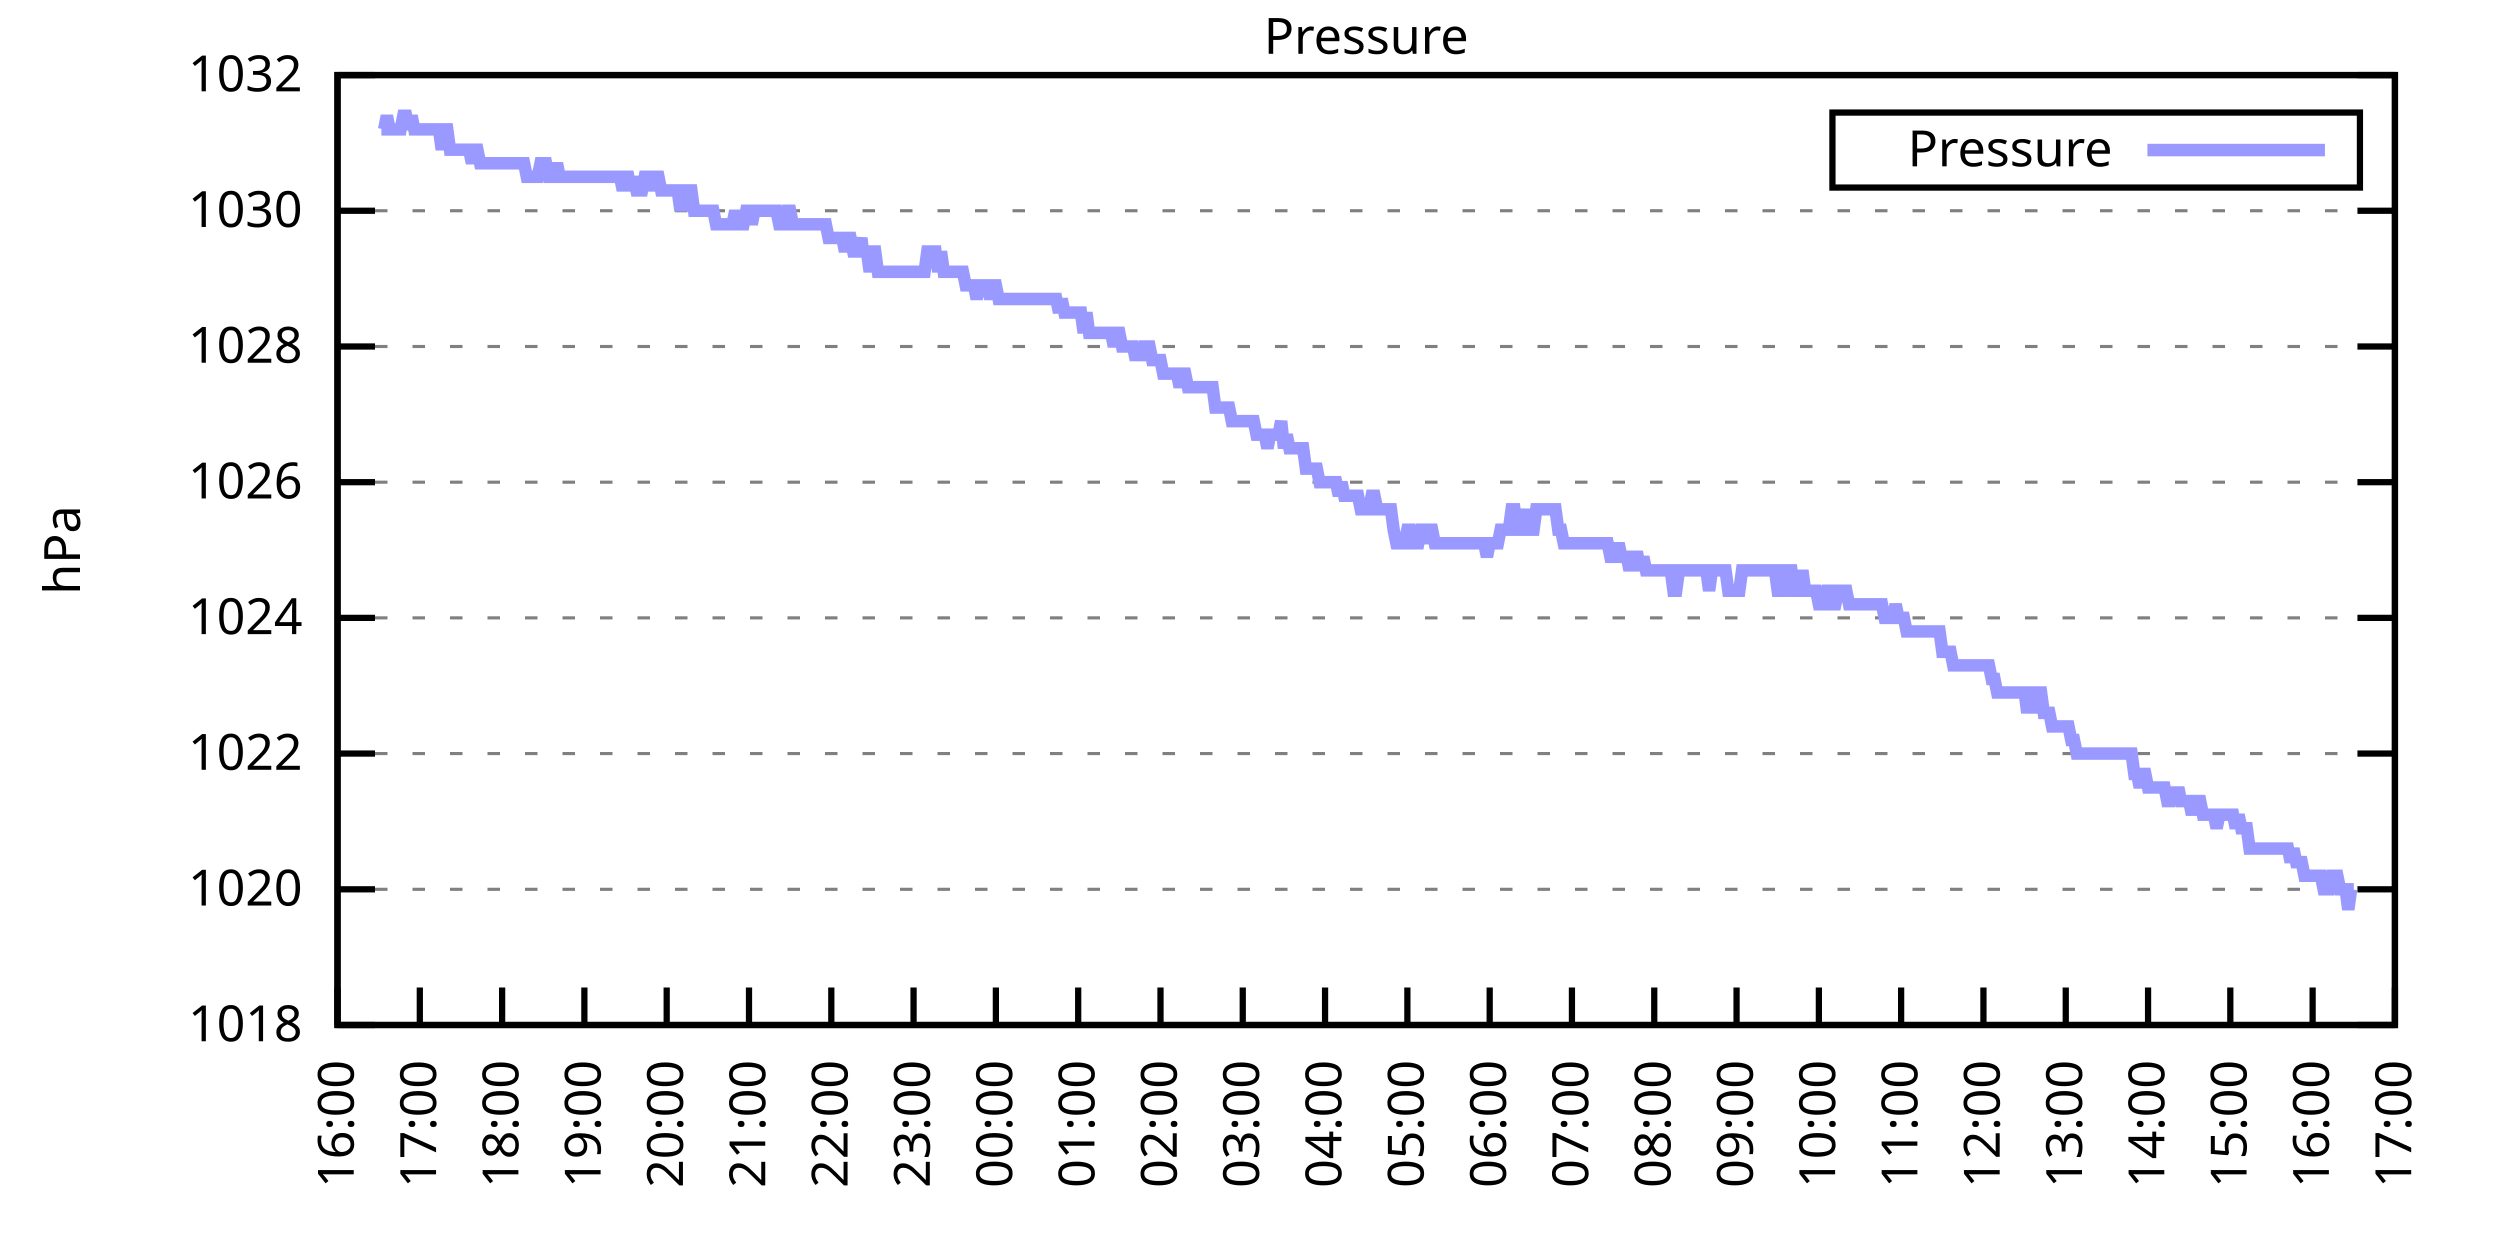
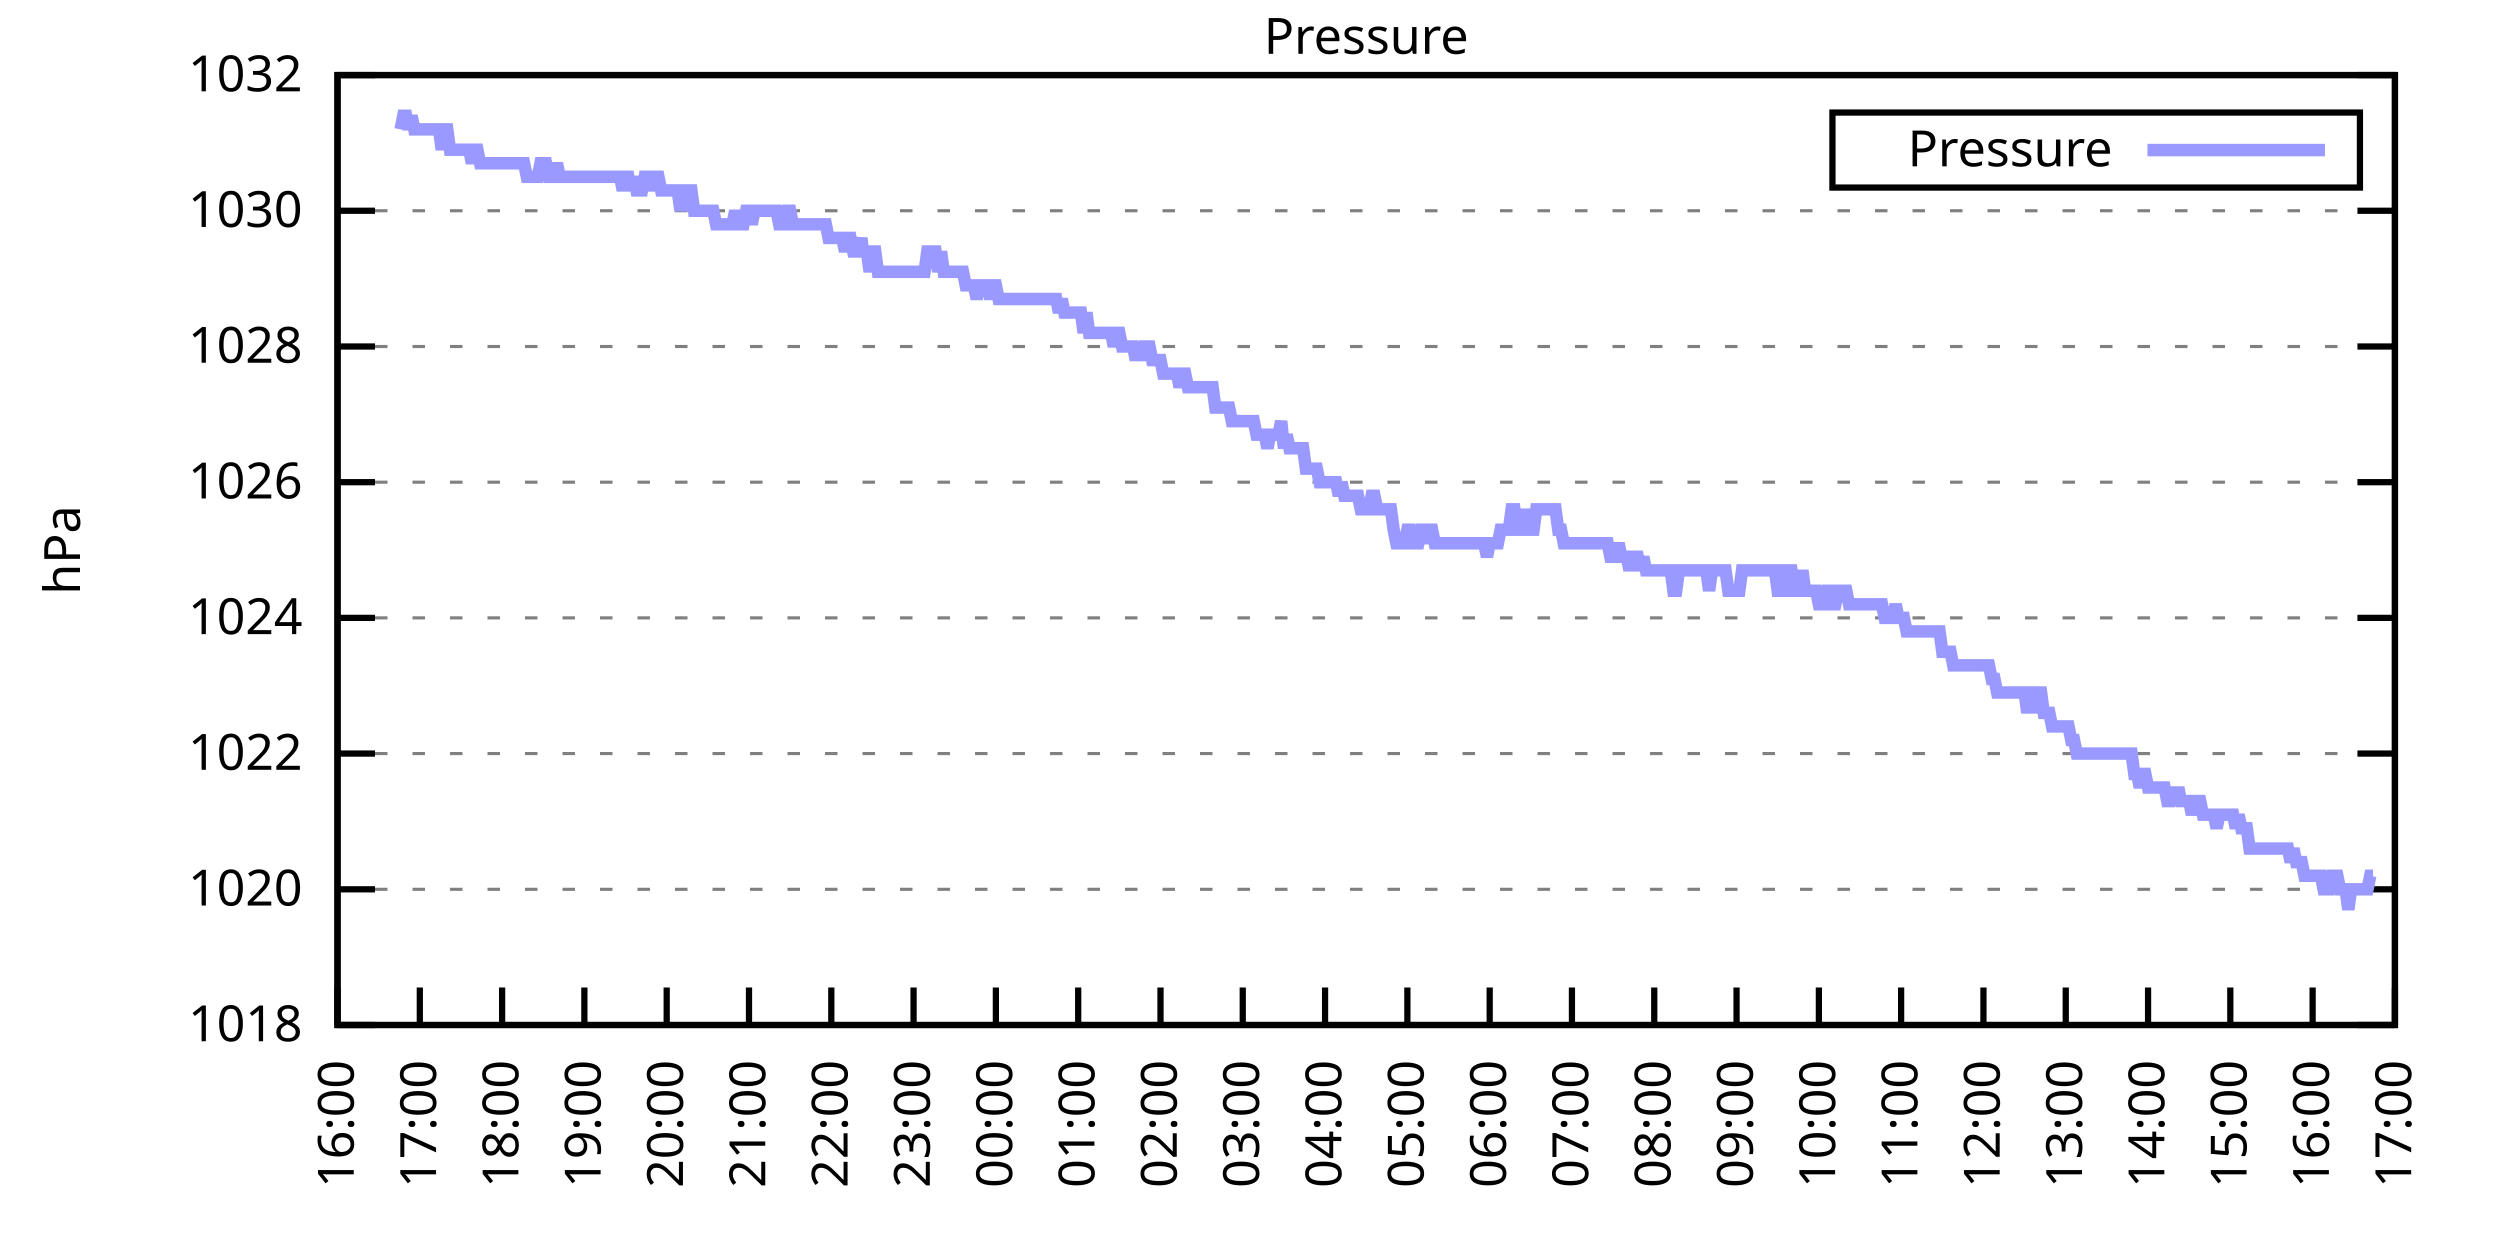
<svg xmlns="http://www.w3.org/2000/svg" xmlns:xlink="http://www.w3.org/1999/xlink" width="400" height="200" viewBox="0 0 400 200">
  <g id="gnuplot_canvas">
    <rect x="0" y="0" width="400" height="200" fill="none" />
    <defs>
      <circle id="gpDot" r="0.5" stroke-width="0.5" stroke="currentColor" />
      <path id="gpPt0" stroke-width="0.333" stroke="currentColor" d="M-1,0 h2 M0,-1 v2" />
      <path id="gpPt1" stroke-width="0.333" stroke="currentColor" d="M-1,-1 L1,1 M1,-1 L-1,1" />
      <path id="gpPt2" stroke-width="0.333" stroke="currentColor" d="M-1,0 L1,0 M0,-1 L0,1 M-1,-1 L1,1 M-1,1 L1,-1" />
      <rect id="gpPt3" stroke-width="0.333" stroke="currentColor" x="-1" y="-1" width="2" height="2" />
      <rect id="gpPt4" stroke-width="0.333" stroke="currentColor" fill="currentColor" x="-1" y="-1" width="2" height="2" />
      <circle id="gpPt5" stroke-width="0.333" stroke="currentColor" cx="0" cy="0" r="1" />
      <use xlink:href="#gpPt5" id="gpPt6" fill="currentColor" stroke="none" />
      <path id="gpPt7" stroke-width="0.333" stroke="currentColor" d="M0,-1.33 L-1.33,0.67 L1.33,0.67 z" />
      <use xlink:href="#gpPt7" id="gpPt8" fill="currentColor" stroke="none" />
      <use xlink:href="#gpPt7" id="gpPt9" stroke="currentColor" transform="rotate(180)" />
      <use xlink:href="#gpPt9" id="gpPt10" fill="currentColor" stroke="none" />
      <use xlink:href="#gpPt3" id="gpPt11" stroke="currentColor" transform="rotate(45)" />
      <use xlink:href="#gpPt11" id="gpPt12" fill="currentColor" stroke="none" />
      <path id="gpPt13" stroke-width="0.333" stroke="currentColor" d="M0,1.330 L1.265,0.411 L0.782,-1.067 L-0.782,-1.076 L-1.265,0.411 z" />
      <use xlink:href="#gpPt13" id="gpPt14" fill="currentColor" stroke="none" />
      <filter id="textbox" filterUnits="objectBoundingBox" x="0" y="0" height="1" width="1">
        <feFlood flood-color="white" flood-opacity="1" result="bgnd" />
        <feComposite in="SourceGraphic" in2="bgnd" operator="atop" />
      </filter>
      <filter id="greybox" filterUnits="objectBoundingBox" x="0" y="0" height="1" width="1">
        <feFlood flood-color="lightgrey" flood-opacity="1" result="grey" />
        <feComposite in="SourceGraphic" in2="grey" operator="atop" />
      </filter>
    </defs>
    <g fill="none" color="white" stroke="currentColor" stroke-width="1.00" stroke-linecap="butt" stroke-linejoin="miter">
</g>
    <g fill="none" color="black" stroke="currentColor" stroke-width="1.00" stroke-linecap="butt" stroke-linejoin="miter">
      <g stroke="none" shape-rendering="crispEdges">
        <polygon fill="rgb(255, 255, 255)" points="54.00,164.00 383.18,164.00 383.18,12.02 54.00,12.02 " />
      </g>
    </g>
    <g fill="none" color="black" stroke="currentColor" stroke-width="1.00" stroke-linecap="butt" stroke-linejoin="miter">
</g>
    <g fill="none" color="black" stroke="black" stroke-width="0.50" stroke-linecap="butt" stroke-linejoin="miter">
</g>
    <g fill="none" color="gray" stroke="currentColor" stroke-width="0.50" stroke-linecap="butt" stroke-linejoin="miter">
      <path stroke="gray" stroke-dasharray="2,4" class="gridline" d="M54.00,164.00 L383.19,164.00  " />
    </g>
    <g fill="none" color="gray" stroke="gray" stroke-width="1.00" stroke-linecap="butt" stroke-linejoin="miter">
</g>
    <g fill="none" color="black" stroke="currentColor" stroke-width="1.00" stroke-linecap="butt" stroke-linejoin="miter">
      <path stroke="black" d="M54.00,164.00 L60.00,164.00 M383.19,164.00 L377.19,164.00  " />
      <g transform="translate(48.40,166.60)" stroke="none" fill="black" font-family="Sans" font-size="8.00" text-anchor="end">
        <text>
          <tspan font-family="Sans"> 1018</tspan>
        </text>
      </g>
    </g>
    <g fill="none" color="black" stroke="currentColor" stroke-width="1.00" stroke-linecap="butt" stroke-linejoin="miter">
</g>
    <g fill="none" color="black" stroke="black" stroke-width="0.50" stroke-linecap="butt" stroke-linejoin="miter">
</g>
    <g fill="none" color="gray" stroke="currentColor" stroke-width="0.50" stroke-linecap="butt" stroke-linejoin="miter">
      <path stroke="gray" stroke-dasharray="2,4" class="gridline" d="M54.00,142.29 L383.19,142.29  " />
    </g>
    <g fill="none" color="gray" stroke="gray" stroke-width="1.00" stroke-linecap="butt" stroke-linejoin="miter">
</g>
    <g fill="none" color="black" stroke="currentColor" stroke-width="1.00" stroke-linecap="butt" stroke-linejoin="miter">
      <path stroke="black" d="M54.00,142.29 L60.00,142.29 M383.19,142.29 L377.19,142.29  " />
      <g transform="translate(48.40,144.89)" stroke="none" fill="black" font-family="Sans" font-size="8.00" text-anchor="end">
        <text>
          <tspan font-family="Sans"> 1020</tspan>
        </text>
      </g>
    </g>
    <g fill="none" color="black" stroke="currentColor" stroke-width="1.00" stroke-linecap="butt" stroke-linejoin="miter">
</g>
    <g fill="none" color="black" stroke="black" stroke-width="0.50" stroke-linecap="butt" stroke-linejoin="miter">
</g>
    <g fill="none" color="gray" stroke="currentColor" stroke-width="0.50" stroke-linecap="butt" stroke-linejoin="miter">
      <path stroke="gray" stroke-dasharray="2,4" class="gridline" d="M54.00,120.57 L383.19,120.57  " />
    </g>
    <g fill="none" color="gray" stroke="gray" stroke-width="1.00" stroke-linecap="butt" stroke-linejoin="miter">
</g>
    <g fill="none" color="black" stroke="currentColor" stroke-width="1.00" stroke-linecap="butt" stroke-linejoin="miter">
      <path stroke="black" d="M54.00,120.57 L60.00,120.57 M383.19,120.57 L377.19,120.57  " />
      <g transform="translate(48.40,123.17)" stroke="none" fill="black" font-family="Sans" font-size="8.00" text-anchor="end">
        <text>
          <tspan font-family="Sans"> 1022</tspan>
        </text>
      </g>
    </g>
    <g fill="none" color="black" stroke="currentColor" stroke-width="1.00" stroke-linecap="butt" stroke-linejoin="miter">
</g>
    <g fill="none" color="black" stroke="black" stroke-width="0.50" stroke-linecap="butt" stroke-linejoin="miter">
</g>
    <g fill="none" color="gray" stroke="currentColor" stroke-width="0.50" stroke-linecap="butt" stroke-linejoin="miter">
      <path stroke="gray" stroke-dasharray="2,4" class="gridline" d="M54.00,98.86 L383.19,98.86  " />
    </g>
    <g fill="none" color="gray" stroke="gray" stroke-width="1.00" stroke-linecap="butt" stroke-linejoin="miter">
</g>
    <g fill="none" color="black" stroke="currentColor" stroke-width="1.00" stroke-linecap="butt" stroke-linejoin="miter">
      <path stroke="black" d="M54.00,98.86 L60.00,98.86 M383.19,98.86 L377.19,98.86  " />
      <g transform="translate(48.40,101.46)" stroke="none" fill="black" font-family="Sans" font-size="8.00" text-anchor="end">
        <text>
          <tspan font-family="Sans"> 1024</tspan>
        </text>
      </g>
    </g>
    <g fill="none" color="black" stroke="currentColor" stroke-width="1.00" stroke-linecap="butt" stroke-linejoin="miter">
</g>
    <g fill="none" color="black" stroke="black" stroke-width="0.50" stroke-linecap="butt" stroke-linejoin="miter">
</g>
    <g fill="none" color="gray" stroke="currentColor" stroke-width="0.50" stroke-linecap="butt" stroke-linejoin="miter">
      <path stroke="gray" stroke-dasharray="2,4" class="gridline" d="M54.00,77.15 L383.19,77.15  " />
    </g>
    <g fill="none" color="gray" stroke="gray" stroke-width="1.00" stroke-linecap="butt" stroke-linejoin="miter">
</g>
    <g fill="none" color="black" stroke="currentColor" stroke-width="1.00" stroke-linecap="butt" stroke-linejoin="miter">
      <path stroke="black" d="M54.00,77.15 L60.00,77.15 M383.19,77.15 L377.19,77.15  " />
      <g transform="translate(48.40,79.75)" stroke="none" fill="black" font-family="Sans" font-size="8.00" text-anchor="end">
        <text>
          <tspan font-family="Sans"> 1026</tspan>
        </text>
      </g>
    </g>
    <g fill="none" color="black" stroke="currentColor" stroke-width="1.00" stroke-linecap="butt" stroke-linejoin="miter">
</g>
    <g fill="none" color="black" stroke="black" stroke-width="0.50" stroke-linecap="butt" stroke-linejoin="miter">
</g>
    <g fill="none" color="gray" stroke="currentColor" stroke-width="0.50" stroke-linecap="butt" stroke-linejoin="miter">
      <path stroke="gray" stroke-dasharray="2,4" class="gridline" d="M54.00,55.44 L383.19,55.44  " />
    </g>
    <g fill="none" color="gray" stroke="gray" stroke-width="1.00" stroke-linecap="butt" stroke-linejoin="miter">
</g>
    <g fill="none" color="black" stroke="currentColor" stroke-width="1.00" stroke-linecap="butt" stroke-linejoin="miter">
      <path stroke="black" d="M54.00,55.44 L60.00,55.44 M383.19,55.44 L377.19,55.44  " />
      <g transform="translate(48.40,58.04)" stroke="none" fill="black" font-family="Sans" font-size="8.00" text-anchor="end">
        <text>
          <tspan font-family="Sans"> 1028</tspan>
        </text>
      </g>
    </g>
    <g fill="none" color="black" stroke="currentColor" stroke-width="1.00" stroke-linecap="butt" stroke-linejoin="miter">
</g>
    <g fill="none" color="black" stroke="black" stroke-width="0.50" stroke-linecap="butt" stroke-linejoin="miter">
</g>
    <g fill="none" color="gray" stroke="currentColor" stroke-width="0.50" stroke-linecap="butt" stroke-linejoin="miter">
      <path stroke="gray" stroke-dasharray="2,4" class="gridline" d="M54.00,33.72 L383.19,33.72  " />
    </g>
    <g fill="none" color="gray" stroke="gray" stroke-width="1.00" stroke-linecap="butt" stroke-linejoin="miter">
</g>
    <g fill="none" color="black" stroke="currentColor" stroke-width="1.00" stroke-linecap="butt" stroke-linejoin="miter">
      <path stroke="black" d="M54.00,33.72 L60.00,33.72 M383.19,33.72 L377.19,33.72  " />
      <g transform="translate(48.40,36.32)" stroke="none" fill="black" font-family="Sans" font-size="8.00" text-anchor="end">
        <text>
          <tspan font-family="Sans"> 1030</tspan>
        </text>
      </g>
    </g>
    <g fill="none" color="black" stroke="currentColor" stroke-width="1.00" stroke-linecap="butt" stroke-linejoin="miter">
</g>
    <g fill="none" color="black" stroke="black" stroke-width="0.50" stroke-linecap="butt" stroke-linejoin="miter">
</g>
    <g fill="none" color="gray" stroke="currentColor" stroke-width="0.50" stroke-linecap="butt" stroke-linejoin="miter">
      <path stroke="gray" stroke-dasharray="2,4" class="gridline" d="M54.00,12.01 L383.19,12.01  " />
    </g>
    <g fill="none" color="gray" stroke="gray" stroke-width="1.00" stroke-linecap="butt" stroke-linejoin="miter">
</g>
    <g fill="none" color="black" stroke="currentColor" stroke-width="1.00" stroke-linecap="butt" stroke-linejoin="miter">
      <path stroke="black" d="M54.00,12.01 L60.00,12.01 M383.19,12.01 L377.19,12.01  " />
      <g transform="translate(48.40,14.61)" stroke="none" fill="black" font-family="Sans" font-size="8.00" text-anchor="end">
        <text>
          <tspan font-family="Sans"> 1032</tspan>
        </text>
      </g>
    </g>
    <g fill="none" color="black" stroke="currentColor" stroke-width="1.00" stroke-linecap="butt" stroke-linejoin="miter">
      <path stroke="black" d="M54.00,164.00 L54.00,158.00  " />
      <g transform="translate(56.60,169.60) rotate(270.00)" stroke="none" fill="black" font-family="Sans" font-size="8.00" text-anchor="end">
        <text>
          <tspan font-family="Sans">16:00</tspan>
        </text>
      </g>
    </g>
    <g fill="none" color="black" stroke="currentColor" stroke-width="1.00" stroke-linecap="butt" stroke-linejoin="miter">
      <path stroke="black" d="M67.17,164.00 L67.17,158.00  " />
      <g transform="translate(69.77,169.60) rotate(270.00)" stroke="none" fill="black" font-family="Sans" font-size="8.00" text-anchor="end">
        <text>
          <tspan font-family="Sans">17:00</tspan>
        </text>
      </g>
    </g>
    <g fill="none" color="black" stroke="currentColor" stroke-width="1.00" stroke-linecap="butt" stroke-linejoin="miter">
      <path stroke="black" d="M80.34,164.00 L80.34,158.00  " />
      <g transform="translate(82.94,169.60) rotate(270.00)" stroke="none" fill="black" font-family="Sans" font-size="8.00" text-anchor="end">
        <text>
          <tspan font-family="Sans">18:00</tspan>
        </text>
      </g>
    </g>
    <g fill="none" color="black" stroke="currentColor" stroke-width="1.00" stroke-linecap="butt" stroke-linejoin="miter">
      <path stroke="black" d="M93.50,164.00 L93.50,158.00  " />
      <g transform="translate(96.10,169.60) rotate(270.00)" stroke="none" fill="black" font-family="Sans" font-size="8.00" text-anchor="end">
        <text>
          <tspan font-family="Sans">19:00</tspan>
        </text>
      </g>
    </g>
    <g fill="none" color="black" stroke="currentColor" stroke-width="1.00" stroke-linecap="butt" stroke-linejoin="miter">
      <path stroke="black" d="M106.67,164.00 L106.67,158.00  " />
      <g transform="translate(109.27,169.60) rotate(270.00)" stroke="none" fill="black" font-family="Sans" font-size="8.00" text-anchor="end">
        <text>
          <tspan font-family="Sans">20:00</tspan>
        </text>
      </g>
    </g>
    <g fill="none" color="black" stroke="currentColor" stroke-width="1.00" stroke-linecap="butt" stroke-linejoin="miter">
      <path stroke="black" d="M119.84,164.00 L119.84,158.00  " />
      <g transform="translate(122.44,169.60) rotate(270.00)" stroke="none" fill="black" font-family="Sans" font-size="8.00" text-anchor="end">
        <text>
          <tspan font-family="Sans">21:00</tspan>
        </text>
      </g>
    </g>
    <g fill="none" color="black" stroke="currentColor" stroke-width="1.00" stroke-linecap="butt" stroke-linejoin="miter">
      <path stroke="black" d="M133.01,164.00 L133.01,158.00  " />
      <g transform="translate(135.61,169.60) rotate(270.00)" stroke="none" fill="black" font-family="Sans" font-size="8.00" text-anchor="end">
        <text>
          <tspan font-family="Sans">22:00</tspan>
        </text>
      </g>
    </g>
    <g fill="none" color="black" stroke="currentColor" stroke-width="1.00" stroke-linecap="butt" stroke-linejoin="miter">
      <path stroke="black" d="M146.17,164.00 L146.17,158.00  " />
      <g transform="translate(148.77,169.60) rotate(270.00)" stroke="none" fill="black" font-family="Sans" font-size="8.00" text-anchor="end">
        <text>
          <tspan font-family="Sans">23:00</tspan>
        </text>
      </g>
    </g>
    <g fill="none" color="black" stroke="currentColor" stroke-width="1.00" stroke-linecap="butt" stroke-linejoin="miter">
      <path stroke="black" d="M159.34,164.00 L159.34,158.00  " />
      <g transform="translate(161.94,169.60) rotate(270.00)" stroke="none" fill="black" font-family="Sans" font-size="8.00" text-anchor="end">
        <text>
          <tspan font-family="Sans">00:00</tspan>
        </text>
      </g>
    </g>
    <g fill="none" color="black" stroke="currentColor" stroke-width="1.00" stroke-linecap="butt" stroke-linejoin="miter">
      <path stroke="black" d="M172.51,164.00 L172.51,158.00  " />
      <g transform="translate(175.11,169.60) rotate(270.00)" stroke="none" fill="black" font-family="Sans" font-size="8.00" text-anchor="end">
        <text>
          <tspan font-family="Sans">01:00</tspan>
        </text>
      </g>
    </g>
    <g fill="none" color="black" stroke="currentColor" stroke-width="1.00" stroke-linecap="butt" stroke-linejoin="miter">
      <path stroke="black" d="M185.68,164.00 L185.68,158.00  " />
      <g transform="translate(188.28,169.60) rotate(270.00)" stroke="none" fill="black" font-family="Sans" font-size="8.00" text-anchor="end">
        <text>
          <tspan font-family="Sans">02:00</tspan>
        </text>
      </g>
    </g>
    <g fill="none" color="black" stroke="currentColor" stroke-width="1.00" stroke-linecap="butt" stroke-linejoin="miter">
      <path stroke="black" d="M198.84,164.00 L198.84,158.00  " />
      <g transform="translate(201.44,169.60) rotate(270.00)" stroke="none" fill="black" font-family="Sans" font-size="8.00" text-anchor="end">
        <text>
          <tspan font-family="Sans">03:00</tspan>
        </text>
      </g>
    </g>
    <g fill="none" color="black" stroke="currentColor" stroke-width="1.00" stroke-linecap="butt" stroke-linejoin="miter">
      <path stroke="black" d="M212.01,164.00 L212.01,158.00  " />
      <g transform="translate(214.61,169.60) rotate(270.00)" stroke="none" fill="black" font-family="Sans" font-size="8.00" text-anchor="end">
        <text>
          <tspan font-family="Sans">04:00</tspan>
        </text>
      </g>
    </g>
    <g fill="none" color="black" stroke="currentColor" stroke-width="1.00" stroke-linecap="butt" stroke-linejoin="miter">
      <path stroke="black" d="M225.18,164.00 L225.18,158.00  " />
      <g transform="translate(227.78,169.60) rotate(270.00)" stroke="none" fill="black" font-family="Sans" font-size="8.00" text-anchor="end">
        <text>
          <tspan font-family="Sans">05:00</tspan>
        </text>
      </g>
    </g>
    <g fill="none" color="black" stroke="currentColor" stroke-width="1.00" stroke-linecap="butt" stroke-linejoin="miter">
      <path stroke="black" d="M238.35,164.00 L238.35,158.00  " />
      <g transform="translate(240.95,169.60) rotate(270.00)" stroke="none" fill="black" font-family="Sans" font-size="8.00" text-anchor="end">
        <text>
          <tspan font-family="Sans">06:00</tspan>
        </text>
      </g>
    </g>
    <g fill="none" color="black" stroke="currentColor" stroke-width="1.00" stroke-linecap="butt" stroke-linejoin="miter">
      <path stroke="black" d="M251.51,164.00 L251.51,158.00  " />
      <g transform="translate(254.11,169.60) rotate(270.00)" stroke="none" fill="black" font-family="Sans" font-size="8.00" text-anchor="end">
        <text>
          <tspan font-family="Sans">07:00</tspan>
        </text>
      </g>
    </g>
    <g fill="none" color="black" stroke="currentColor" stroke-width="1.00" stroke-linecap="butt" stroke-linejoin="miter">
      <path stroke="black" d="M264.68,164.00 L264.68,158.00  " />
      <g transform="translate(267.28,169.60) rotate(270.00)" stroke="none" fill="black" font-family="Sans" font-size="8.00" text-anchor="end">
        <text>
          <tspan font-family="Sans">08:00</tspan>
        </text>
      </g>
    </g>
    <g fill="none" color="black" stroke="currentColor" stroke-width="1.00" stroke-linecap="butt" stroke-linejoin="miter">
      <path stroke="black" d="M277.85,164.00 L277.85,158.00  " />
      <g transform="translate(280.45,169.60) rotate(270.00)" stroke="none" fill="black" font-family="Sans" font-size="8.00" text-anchor="end">
        <text>
          <tspan font-family="Sans">09:00</tspan>
        </text>
      </g>
    </g>
    <g fill="none" color="black" stroke="currentColor" stroke-width="1.00" stroke-linecap="butt" stroke-linejoin="miter">
      <path stroke="black" d="M291.02,164.00 L291.02,158.00  " />
      <g transform="translate(293.62,169.60) rotate(270.00)" stroke="none" fill="black" font-family="Sans" font-size="8.00" text-anchor="end">
        <text>
          <tspan font-family="Sans">10:00</tspan>
        </text>
      </g>
    </g>
    <g fill="none" color="black" stroke="currentColor" stroke-width="1.00" stroke-linecap="butt" stroke-linejoin="miter">
      <path stroke="black" d="M304.18,164.00 L304.18,158.00  " />
      <g transform="translate(306.78,169.60) rotate(270.00)" stroke="none" fill="black" font-family="Sans" font-size="8.00" text-anchor="end">
        <text>
          <tspan font-family="Sans">11:00</tspan>
        </text>
      </g>
    </g>
    <g fill="none" color="black" stroke="currentColor" stroke-width="1.00" stroke-linecap="butt" stroke-linejoin="miter">
      <path stroke="black" d="M317.35,164.00 L317.35,158.00  " />
      <g transform="translate(319.95,169.60) rotate(270.00)" stroke="none" fill="black" font-family="Sans" font-size="8.00" text-anchor="end">
        <text>
          <tspan font-family="Sans">12:00</tspan>
        </text>
      </g>
    </g>
    <g fill="none" color="black" stroke="currentColor" stroke-width="1.00" stroke-linecap="butt" stroke-linejoin="miter">
      <path stroke="black" d="M330.52,164.00 L330.52,158.00  " />
      <g transform="translate(333.12,169.60) rotate(270.00)" stroke="none" fill="black" font-family="Sans" font-size="8.00" text-anchor="end">
        <text>
          <tspan font-family="Sans">13:00</tspan>
        </text>
      </g>
    </g>
    <g fill="none" color="black" stroke="currentColor" stroke-width="1.00" stroke-linecap="butt" stroke-linejoin="miter">
      <path stroke="black" d="M343.69,164.00 L343.69,158.00  " />
      <g transform="translate(346.29,169.60) rotate(270.00)" stroke="none" fill="black" font-family="Sans" font-size="8.00" text-anchor="end">
        <text>
          <tspan font-family="Sans">14:00</tspan>
        </text>
      </g>
    </g>
    <g fill="none" color="black" stroke="currentColor" stroke-width="1.00" stroke-linecap="butt" stroke-linejoin="miter">
      <path stroke="black" d="M356.85,164.00 L356.85,158.00  " />
      <g transform="translate(359.45,169.60) rotate(270.00)" stroke="none" fill="black" font-family="Sans" font-size="8.00" text-anchor="end">
        <text>
          <tspan font-family="Sans">15:00</tspan>
        </text>
      </g>
    </g>
    <g fill="none" color="black" stroke="currentColor" stroke-width="1.00" stroke-linecap="butt" stroke-linejoin="miter">
      <path stroke="black" d="M370.02,164.00 L370.02,158.00  " />
      <g transform="translate(372.62,169.60) rotate(270.00)" stroke="none" fill="black" font-family="Sans" font-size="8.00" text-anchor="end">
        <text>
          <tspan font-family="Sans">16:00</tspan>
        </text>
      </g>
    </g>
    <g fill="none" color="black" stroke="currentColor" stroke-width="1.00" stroke-linecap="butt" stroke-linejoin="miter">
      <path stroke="black" d="M383.19,164.00 L383.19,158.00  " />
      <g transform="translate(385.79,169.60) rotate(270.00)" stroke="none" fill="black" font-family="Sans" font-size="8.00" text-anchor="end">
        <text>
          <tspan font-family="Sans">17:00</tspan>
        </text>
      </g>
    </g>
    <g fill="none" color="black" stroke="currentColor" stroke-width="1.00" stroke-linecap="butt" stroke-linejoin="miter">
</g>
    <g fill="none" color="black" stroke="currentColor" stroke-width="1.00" stroke-linecap="butt" stroke-linejoin="miter">
      <path stroke="black" d="M54.00,12.01 L54.00,164.00 L383.19,164.00 L383.19,12.01 L54.00,12.01 Z  " />
    </g>
    <g fill="none" color="black" stroke="currentColor" stroke-width="1.00" stroke-linecap="butt" stroke-linejoin="miter">
</g>
    <g fill="none" color="black" stroke="currentColor" stroke-width="1.00" stroke-linecap="butt" stroke-linejoin="miter">
      <path stroke="black" d="M293.19,30.01 L293.19,18.01 L377.59,18.01 L377.59,30.01 L293.19,30.01 Z  " />
    </g>
    <g id="Pressure_plot_1">
      <g fill="none" color="white" stroke="black" stroke-width="2.00" stroke-linecap="butt" stroke-linejoin="miter">
</g>
      <g fill="none" color="black" stroke="currentColor" stroke-width="2.00" stroke-linecap="butt" stroke-linejoin="miter">
        <g transform="translate(337.99,26.61)" stroke="none" fill="black" font-family="Sans" font-size="8.00" text-anchor="end">
          <text>
            <tspan font-family="Sans">Pressure</tspan>
          </text>
        </g>
      </g>
      <g fill="none" color="black" stroke="currentColor" stroke-width="2.00" stroke-linecap="butt" stroke-linejoin="miter">
-         <path stroke="rgb(153, 153, 255)" d="M343.59,24.01 L371.99,24.01 M61.02,20.70 L61.46,20.70 L61.90,18.52 L62.34,20.70 L62.78,20.70 L63.22,20.70   L63.66,20.70 L64.10,20.70 L64.53,18.52 L64.97,18.52 L65.41,20.70 L65.85,18.52 L66.29,20.70 L66.73,20.70   L67.17,20.70 L67.61,20.70 L68.05,20.70 L68.48,20.70 L68.92,20.70 L69.36,20.70 L69.80,20.70 L70.24,20.70   L70.68,23.95 L71.12,20.70 L71.56,20.70 L72.00,23.95 L72.43,23.95 L72.87,23.95 L73.31,23.95 L73.75,23.95   L74.19,23.95 L74.63,23.95 L75.07,23.95 L75.51,26.12 L75.95,23.95 L76.38,23.95 L76.82,26.12 L77.26,26.12   L77.70,26.12 L78.14,26.12 L78.58,26.12 L79.02,26.12 L79.46,26.12 L79.90,26.12 L80.34,26.12 L80.77,26.12   L81.21,26.12 L81.65,26.12 L82.09,26.12 L82.53,26.12 L82.97,26.12 L83.41,26.12 L83.85,26.12 L84.29,28.29   L84.72,28.29 L85.16,28.29 L85.60,28.29 L86.04,28.29 L86.48,26.12 L86.92,26.12 L87.36,26.12 L87.80,28.29   L88.24,28.29 L88.67,28.29 L89.11,26.12 L89.55,28.29 L89.99,28.29 L90.43,28.29 L90.87,28.29 L91.31,28.29   L91.75,28.29 L92.19,28.29 L92.62,28.29 L93.06,28.29 L93.50,28.29 L93.94,28.29 L94.38,28.29 L94.82,28.29   L95.26,28.29 L95.70,28.29 L96.14,28.29 L96.58,28.29 L97.01,28.29 L97.45,28.29 L97.89,28.29 L98.33,28.29   L98.77,28.29 L99.21,28.29 L99.65,30.47 L100.09,28.29 L100.53,28.29 L100.96,30.47 L101.40,28.29 L101.84,30.47   L102.28,30.47 L102.72,30.47 L103.16,28.29 L103.60,28.29 L104.04,28.29 L104.48,30.47 L104.91,28.29 L105.35,28.29   L105.79,30.47 L106.23,30.47 L106.67,30.47 L107.11,30.47 L107.55,30.47 L107.99,30.47 L108.43,30.47 L108.87,33.72   L109.30,30.47 L109.74,33.72 L110.18,30.47 L110.62,30.47 L111.06,33.72 L111.50,33.72 L111.94,33.72 L112.38,33.72   L112.82,33.72 L113.25,33.72 L113.69,33.72 L114.13,33.72 L114.57,35.89 L115.01,35.89 L115.45,35.89 L115.89,35.89   L116.33,35.89 L116.77,35.89 L117.20,35.89 L117.64,33.72 L118.08,35.89 L118.52,35.89 L118.96,35.89 L119.40,33.72   L119.84,33.72 L120.28,35.89 L120.72,33.72 L121.15,33.72 L121.59,33.72 L122.03,33.72 L122.47,33.72 L122.91,33.72   L123.35,33.72 L123.79,33.72 L124.23,33.72 L124.67,35.89 L125.11,35.89 L125.54,35.89 L125.98,33.72 L126.42,33.72   L126.86,35.89 L127.30,35.89 L127.74,35.89 L128.18,35.89 L128.62,35.89 L129.06,35.89 L129.49,35.89 L129.93,35.89   L130.37,35.89 L130.81,35.89 L131.25,35.89 L131.69,35.89 L132.13,35.89 L132.57,38.07 L133.01,38.07 L133.44,38.07   L133.88,38.07 L134.32,38.07 L134.76,38.07 L135.20,40.24 L135.64,38.07 L136.08,38.07 L136.52,40.24 L136.96,40.24   L137.39,40.24 L137.83,38.07 L138.05,40.24 L138.71,40.24 L139.15,43.49 L139.59,40.24 L140.03,40.24 L140.47,43.49   L140.91,43.49 L141.35,43.49 L141.78,43.49 L142.22,43.49 L142.66,43.49 L143.10,43.49 L143.54,43.49 L143.98,43.49   L144.42,43.49 L144.86,43.49 L145.30,43.49 L145.73,43.49 L146.17,43.49 L146.61,43.49 L147.05,43.49 L147.49,43.49   L147.93,43.49 L148.37,40.24 L148.81,40.24 L149.25,40.24 L149.68,40.24 L150.12,43.49 L150.56,40.24 L151.00,43.49   L151.44,43.49 L151.88,43.49 L152.32,43.49 L152.76,43.49 L153.20,43.49 L153.63,43.49 L154.07,43.49 L154.51,45.66   L154.95,45.66 L155.39,45.66 L155.83,45.66 L156.27,47.84 L156.71,45.66 L157.15,45.66 L157.59,45.66 L158.02,45.66   L158.46,47.84 L158.90,45.66 L159.34,45.66 L159.78,47.84 L160.22,47.84 L160.66,47.84 L161.10,47.84 L161.54,47.84   L161.97,47.84 L162.41,47.84 L162.85,47.84 L163.29,47.84 L163.73,47.84 L164.17,47.84 L164.61,47.84 L165.05,47.84   L165.49,47.84 L165.92,47.84 L166.36,47.84 L166.80,47.84 L167.24,47.84 L167.68,47.84 L168.12,47.84 L168.56,47.84   L169.00,47.84 L169.44,50.01 L169.87,47.84 L170.31,50.01 L170.75,50.01 L171.19,50.01 L171.63,50.01 L172.07,50.01   L172.51,50.01 L172.95,50.01 L173.39,53.26 L173.83,50.01 L174.26,53.26 L174.70,53.26 L175.14,53.26 L175.58,53.26   L176.02,53.26 L176.46,53.26 L176.90,53.26 L177.34,53.26 L177.78,53.26 L178.21,55.44 L178.65,53.26 L179.09,53.26   L179.53,55.44 L179.97,55.44 L180.41,55.44 L180.85,55.44 L181.29,55.44 L181.73,57.61 L182.16,55.44 L182.60,57.61   L183.04,55.44 L183.48,55.44 L183.92,55.44 L184.36,57.61 L184.80,57.61 L185.24,57.61 L185.68,57.61 L186.11,59.78   L186.55,59.78 L186.99,59.78 L187.43,59.78 L187.87,59.78 L188.31,59.78 L188.75,61.95 L189.19,59.78 L189.63,59.78   L190.07,61.95 L190.50,61.95 L190.94,61.95 L191.38,61.95 L191.82,61.95 L192.26,61.95 L192.70,61.95 L193.14,61.95   L193.58,61.95 L194.02,61.95 L194.45,65.21 L194.89,65.21 L195.33,65.21 L195.77,65.21 L196.21,65.21 L196.65,65.21   L197.09,67.38 L197.53,67.38 L197.97,67.38 L198.40,67.38 L198.84,67.38 L199.28,67.38 L199.72,67.38 L200.16,67.38   L200.60,67.38 L201.04,69.55 L201.48,69.55 L201.92,69.55 L202.35,69.55 L202.79,71.72 L203.23,69.55 L203.67,69.55   L204.11,69.55 L204.55,69.55 L204.99,67.38 L205.43,71.72 L205.87,69.55 L206.31,71.72 L206.74,71.72 L207.18,71.72   L207.62,71.72 L208.06,71.72 L208.50,71.72 L208.94,74.98 L209.38,74.98 L209.82,74.98 L210.26,74.98 L210.69,74.98   L211.13,77.15 L211.57,77.15 L212.01,77.15 L212.45,77.15 L212.89,77.15 L213.33,77.15 L213.77,77.15 L214.21,79.32   L214.64,77.15 L215.08,79.32 L215.52,79.32 L215.96,79.32 L216.40,79.32 L216.84,79.32 L217.28,79.32 L217.72,81.49   L218.16,81.49 L218.60,81.49 L219.03,81.49 L219.47,79.32 L219.91,79.32 L220.35,81.49 L220.79,81.49 L221.23,81.49   L221.67,81.49 L222.11,81.49 L222.55,81.49 L222.98,84.75 L223.42,86.92 L223.86,86.92 L224.30,86.92 L224.74,86.92   L225.18,84.75 L225.62,84.75 L226.06,86.92 L226.50,86.92 L226.93,86.92 L227.37,84.75 L227.81,84.75 L228.25,86.92   L228.69,84.75 L229.13,84.75 L229.57,86.92 L230.01,86.92 L230.45,86.92 L230.88,86.92 L231.32,86.92 L231.76,86.92   L232.20,86.92 L232.64,86.92 L233.08,86.92 L233.52,86.92 L233.96,86.92 L234.40,86.92 L234.84,86.92 L235.27,86.92   L235.71,86.92 L236.15,86.92 L236.59,86.92 L237.03,86.92 L237.47,86.92 L237.91,89.09 L238.35,86.92 L238.79,86.92   L239.22,86.92 L239.66,86.92 L240.10,84.75 L240.54,84.75 L240.98,84.75 L241.42,84.75 L241.86,81.49 L242.30,81.49   L242.74,84.75 L243.17,84.75 L243.61,84.75 L244.05,81.49 L244.49,84.75 L244.93,84.75 L245.37,84.75 L245.81,81.49   L246.25,81.49 L246.69,81.49 L247.12,81.49 L247.56,81.49 L248.00,81.49 L248.44,81.49 L248.88,81.49 L249.32,84.75   L249.76,84.75 L250.20,86.92 L250.64,86.92 L251.08,86.92 L251.51,86.92 L251.95,86.92 L252.39,86.92 L252.83,86.92   L253.27,86.92 L253.71,86.92 L254.15,86.92 L254.59,86.92 L255.03,86.92 L255.46,86.92 L255.90,86.92 L256.34,86.92   L256.78,86.92 L257.22,86.92 L257.66,89.09 L258.10,89.09 L258.54,89.09 L258.98,86.92 L259.41,89.09 L259.85,89.09   L260.29,89.09 L260.73,91.26 L261.17,89.09 L261.61,89.09 L262.05,89.09 L262.49,91.26 L262.93,89.09 L263.36,91.26   L263.80,91.26 L264.24,91.26 L264.68,91.26 L265.12,91.26 L265.56,91.26 L266.00,91.26 L266.44,91.26 L266.88,91.26   L267.32,91.26 L267.75,94.52 L268.19,94.52 L268.63,91.26 L269.07,91.26 L269.51,91.26 L269.95,91.26 L270.39,91.26   L270.83,91.26 L271.27,91.26 L271.70,91.26 L272.14,91.26 L272.58,91.26 L273.02,91.26 L273.46,94.52 L273.90,91.26   L274.34,91.26 L274.78,91.26 L275.22,91.26 L275.65,91.26 L276.09,91.26 L276.53,94.52 L276.97,94.52 L277.41,94.52   L277.85,94.52 L278.29,94.52 L278.73,91.26 L279.17,91.26 L279.60,91.26 L280.04,91.26 L280.48,91.26 L280.92,91.26   L281.36,91.26 L281.80,91.26 L282.24,91.26 L282.68,91.26 L283.12,91.26 L283.56,91.26 L283.99,91.26 L284.43,94.52   L284.87,94.52 L285.31,94.52 L285.75,91.26 L286.19,91.26 L286.63,91.26 L287.07,94.52 L287.51,94.52 L287.94,94.52   L288.38,91.26 L288.82,94.52 L289.26,94.52 L289.70,94.52 L290.14,94.52 L290.58,94.52 L291.02,96.69 L291.46,96.69   L291.89,96.69 L292.33,94.52 L292.77,94.52 L293.21,96.69 L293.65,96.69 L294.09,94.52 L294.53,94.52 L294.97,94.52   L295.41,94.52 L295.84,96.69 L296.28,96.69 L296.72,96.69 L297.16,96.69 L297.60,96.69 L298.04,96.69 L298.48,96.69   L298.92,96.69 L299.36,96.69 L299.80,96.69 L300.23,96.69 L300.67,96.69 L301.11,96.69 L301.55,98.86 L301.99,98.86   L302.43,98.86 L302.87,98.86 L303.31,96.69 L303.75,98.86 L304.18,98.86 L304.62,98.86 L305.06,101.03 L305.50,101.03   L305.94,101.03 L306.38,101.03 L306.82,101.03 L307.26,101.03 L307.70,101.03 L308.13,101.03 L308.57,101.03 L309.01,101.03   L309.45,101.03 L309.89,101.03 L310.33,101.03 L310.77,104.29 L311.21,104.29 L311.65,104.29 L312.08,104.29 L312.52,106.46   L312.96,106.46 L313.40,106.46 L313.84,106.46 L314.28,106.46 L314.72,106.46 L315.16,106.46 L315.60,106.46 L316.04,106.46   L316.47,106.46 L316.91,106.46 L317.35,106.46 L317.79,106.46 L318.23,106.46 L318.67,108.63 L319.11,108.63 L319.55,110.80   L319.99,110.80 L320.42,110.80 L320.86,110.80 L321.30,110.80 L321.74,110.80 L322.18,110.80 L322.62,110.80 L323.06,110.80   L323.50,110.80 L323.94,110.80 L324.37,114.06 L324.81,110.80 L325.25,110.80 L325.69,114.06 L326.13,110.80 L326.57,110.80   L327.01,114.06 L327.45,114.06 L327.89,114.06 L328.33,116.23 L328.76,116.23 L329.20,116.23 L329.64,116.23 L330.08,116.23   L330.52,116.23 L330.96,116.23 L331.40,118.40 L331.84,118.40 L332.28,120.57 L332.71,120.57 L333.15,120.57 L333.59,120.57   L334.03,120.57 L334.47,120.57 L334.91,120.57 L335.35,120.57 L335.79,120.57 L336.23,120.57 L336.66,120.57 L337.10,120.57   L337.54,120.57 L337.98,120.57 L338.42,120.57 L338.86,120.57 L339.30,120.57 L339.74,120.57 L340.18,120.57 L340.61,120.57   L341.05,120.57 L341.49,123.83 L341.93,123.83 L342.37,126.00 L342.81,123.83 L343.25,123.83 L343.69,126.00 L344.13,126.00   L344.57,126.00 L345.00,126.00 L345.44,126.00 L345.88,126.00 L346.32,126.00 L346.76,128.17 L347.20,128.17 L347.64,126.00   L348.08,128.17 L348.52,126.00 L348.95,128.17 L349.39,128.17 L349.83,128.17 L350.27,128.17 L350.71,130.35 L351.15,128.17   L351.59,128.17 L352.03,128.17 L352.47,130.35 L352.90,130.35 L353.34,130.35 L353.78,130.35 L354.22,130.35 L354.66,132.52   L355.10,130.35 L355.54,130.35 L355.98,130.35 L356.42,130.35 L356.85,130.35 L357.29,130.35 L357.73,132.52 L358.17,130.35   L358.61,132.52 L359.05,132.52 L359.49,132.52 L359.93,135.77 L360.37,135.77 L360.81,135.77 L361.24,135.77 L361.68,135.77   L362.12,135.77 L362.56,135.77 L363.00,135.77 L363.44,135.77 L363.88,135.77 L364.32,135.77 L364.76,135.77 L365.19,135.77   L365.63,135.77 L366.07,135.77 L366.51,137.94 L366.95,135.77 L367.39,137.94 L367.83,137.94 L368.27,137.94 L368.71,140.12   L369.14,140.12 L369.58,140.12 L370.02,140.12 L370.46,140.12 L370.90,140.12 L371.34,140.12 L371.78,142.29 L372.22,142.29   L372.66,142.29 L373.09,140.12 L373.53,140.12 L373.97,140.12 L374.41,142.29 L374.85,142.29 L375.29,142.29 L375.73,145.54   L376.17,142.29 L376.61,142.29  " />
+         <path stroke="rgb(153, 153, 255)" d="M343.59,24.01 L371.99,24.01 M64.10,20.70 L64.53,18.52 L64.97,18.52 L65.41,20.70 L65.85,18.52 L66.29,20.70   L66.73,20.70 L67.17,20.70 L67.61,20.70 L68.05,20.70 L68.48,20.70 L68.92,20.70 L69.36,20.70 L69.80,20.70   L70.24,20.70 L70.68,23.95 L71.12,20.70 L71.56,20.70 L72.00,23.95 L72.43,23.95 L72.87,23.95 L73.31,23.95   L73.75,23.95 L74.19,23.95 L74.63,23.95 L75.07,23.95 L75.51,26.12 L75.95,23.95 L76.38,23.95 L76.82,26.12   L77.26,26.12 L77.70,26.12 L78.14,26.12 L78.58,26.12 L79.02,26.12 L79.46,26.12 L79.90,26.12 L80.34,26.12   L80.77,26.12 L81.21,26.12 L81.65,26.12 L82.09,26.12 L82.53,26.12 L82.97,26.12 L83.41,26.12 L83.85,26.12   L84.29,28.29 L84.72,28.29 L85.16,28.29 L85.60,28.29 L86.04,28.29 L86.48,26.12 L86.92,26.12 L87.36,26.12   L87.80,28.29 L88.24,28.29 L88.67,28.29 L89.11,26.12 L89.55,28.29 L89.99,28.29 L90.43,28.29 L90.87,28.29   L91.31,28.29 L91.75,28.29 L92.19,28.29 L92.62,28.29 L93.06,28.29 L93.50,28.29 L93.94,28.29 L94.38,28.29   L94.82,28.29 L95.26,28.29 L95.70,28.29 L96.14,28.29 L96.58,28.29 L97.01,28.29 L97.45,28.29 L97.89,28.29   L98.33,28.29 L98.77,28.29 L99.21,28.29 L99.65,30.47 L100.09,28.29 L100.53,28.29 L100.96,30.47 L101.40,28.29   L101.84,30.47 L102.28,30.47 L102.72,30.47 L103.16,28.29 L103.60,28.29 L104.04,28.29 L104.48,30.47 L104.91,28.29   L105.35,28.29 L105.79,30.47 L106.23,30.47 L106.67,30.47 L107.11,30.47 L107.55,30.47 L107.99,30.47 L108.43,30.47   L108.87,33.72 L109.30,30.47 L109.74,33.72 L110.18,30.47 L110.62,30.47 L111.06,33.72 L111.50,33.72 L111.94,33.72   L112.38,33.72 L112.82,33.72 L113.25,33.72 L113.69,33.72 L114.13,33.72 L114.57,35.89 L115.01,35.89 L115.45,35.89   L115.89,35.89 L116.33,35.89 L116.77,35.89 L117.20,35.89 L117.64,33.72 L118.08,35.89 L118.52,35.89 L118.96,35.89   L119.40,33.72 L119.84,33.72 L120.28,35.89 L120.72,33.72 L121.15,33.72 L121.59,33.72 L122.03,33.72 L122.47,33.72   L122.91,33.72 L123.35,33.72 L123.79,33.72 L124.23,33.72 L124.67,35.89 L125.11,35.89 L125.54,35.89 L125.98,33.72   L126.42,33.72 L126.86,35.89 L127.30,35.89 L127.74,35.89 L128.18,35.89 L128.62,35.89 L129.06,35.89 L129.49,35.89   L129.93,35.89 L130.37,35.89 L130.81,35.89 L131.25,35.89 L131.69,35.89 L132.13,35.89 L132.57,38.07 L133.01,38.07   L133.44,38.07 L133.88,38.07 L134.32,38.07 L134.76,38.07 L135.20,40.24 L135.64,38.07 L136.08,38.07 L136.52,40.24   L136.96,40.24 L137.39,40.24 L137.83,38.07 L138.05,40.24 L138.71,40.24 L139.15,43.49 L139.59,40.24 L140.03,40.24   L140.47,43.49 L140.91,43.49 L141.35,43.49 L141.78,43.49 L142.22,43.49 L142.66,43.49 L143.10,43.49 L143.54,43.49   L143.98,43.49 L144.42,43.49 L144.86,43.49 L145.30,43.49 L145.73,43.49 L146.17,43.49 L146.61,43.49 L147.05,43.49   L147.49,43.49 L147.93,43.49 L148.37,40.24 L148.81,40.24 L149.25,40.24 L149.68,40.24 L150.12,43.49 L150.56,40.24   L151.00,43.49 L151.44,43.49 L151.88,43.49 L152.32,43.49 L152.76,43.49 L153.20,43.49 L153.63,43.49 L154.07,43.49   L154.51,45.66 L154.95,45.66 L155.39,45.66 L155.83,45.66 L156.27,47.84 L156.71,45.66 L157.15,45.66 L157.59,45.66   L158.02,45.66 L158.46,47.84 L158.90,45.66 L159.34,45.66 L159.78,47.84 L160.22,47.84 L160.66,47.84 L161.10,47.84   L161.54,47.84 L161.97,47.84 L162.41,47.84 L162.85,47.84 L163.29,47.84 L163.73,47.84 L164.17,47.84 L164.61,47.84   L165.05,47.84 L165.49,47.84 L165.92,47.84 L166.36,47.84 L166.80,47.84 L167.24,47.84 L167.68,47.84 L168.12,47.84   L168.56,47.84 L169.00,47.84 L169.44,50.01 L169.87,47.84 L170.31,50.01 L170.75,50.01 L171.19,50.01 L171.63,50.01   L172.07,50.01 L172.51,50.01 L172.95,50.01 L173.39,53.26 L173.83,50.01 L174.26,53.26 L174.70,53.26 L175.14,53.26   L175.58,53.26 L176.02,53.26 L176.46,53.26 L176.90,53.26 L177.34,53.26 L177.78,53.26 L178.21,55.44 L178.65,53.26   L179.09,53.26 L179.53,55.44 L179.97,55.44 L180.41,55.44 L180.85,55.44 L181.29,55.44 L181.73,57.61 L182.16,55.44   L182.60,57.61 L183.04,55.44 L183.48,55.44 L183.92,55.44 L184.36,57.61 L184.80,57.61 L185.24,57.61 L185.68,57.61   L186.11,59.78 L186.55,59.78 L186.99,59.78 L187.43,59.78 L187.87,59.78 L188.31,59.78 L188.75,61.95 L189.19,59.78   L189.63,59.78 L190.07,61.95 L190.50,61.95 L190.94,61.95 L191.38,61.95 L191.82,61.95 L192.26,61.95 L192.70,61.95   L193.14,61.95 L193.58,61.95 L194.02,61.95 L194.45,65.21 L194.89,65.21 L195.33,65.21 L195.77,65.21 L196.21,65.21   L196.65,65.21 L197.09,67.38 L197.53,67.38 L197.97,67.38 L198.40,67.38 L198.84,67.38 L199.28,67.38 L199.72,67.38   L200.16,67.38 L200.60,67.38 L201.04,69.55 L201.48,69.55 L201.92,69.55 L202.35,69.55 L202.79,71.72 L203.23,69.55   L203.67,69.55 L204.11,69.55 L204.55,69.55 L204.99,67.38 L205.43,71.72 L205.87,69.55 L206.31,71.72 L206.74,71.72   L207.18,71.72 L207.62,71.72 L208.06,71.72 L208.50,71.72 L208.94,74.98 L209.38,74.98 L209.82,74.98 L210.26,74.98   L210.69,74.98 L211.13,77.15 L211.57,77.15 L212.01,77.15 L212.45,77.15 L212.89,77.15 L213.33,77.15 L213.77,77.15   L214.21,79.32 L214.64,77.15 L215.08,79.32 L215.52,79.32 L215.96,79.32 L216.40,79.32 L216.84,79.32 L217.28,79.32   L217.72,81.49 L218.16,81.49 L218.60,81.49 L219.03,81.49 L219.47,79.32 L219.91,79.32 L220.35,81.49 L220.79,81.49   L221.23,81.49 L221.67,81.49 L222.11,81.49 L222.55,81.49 L222.98,84.75 L223.42,86.92 L223.86,86.92 L224.30,86.92   L224.74,86.92 L225.18,84.75 L225.62,84.75 L226.06,86.92 L226.50,86.92 L226.93,86.92 L227.37,84.75 L227.81,84.75   L228.25,86.92 L228.69,84.75 L229.13,84.75 L229.57,86.92 L230.01,86.92 L230.45,86.92 L230.88,86.92 L231.32,86.92   L231.76,86.92 L232.20,86.92 L232.64,86.92 L233.08,86.92 L233.52,86.92 L233.96,86.92 L234.40,86.92 L234.84,86.92   L235.27,86.92 L235.71,86.92 L236.15,86.92 L236.59,86.92 L237.03,86.92 L237.47,86.92 L237.91,89.09 L238.35,86.92   L238.79,86.92 L239.22,86.92 L239.66,86.92 L240.10,84.75 L240.54,84.75 L240.98,84.75 L241.42,84.75 L241.86,81.49   L242.30,81.49 L242.74,84.75 L243.17,84.75 L243.61,84.75 L244.05,81.49 L244.49,84.75 L244.93,84.75 L245.37,84.75   L245.81,81.49 L246.25,81.49 L246.69,81.49 L247.12,81.49 L247.56,81.49 L248.00,81.49 L248.44,81.49 L248.88,81.49   L249.32,84.75 L249.76,84.75 L250.20,86.92 L250.64,86.92 L251.08,86.92 L251.51,86.92 L251.95,86.92 L252.39,86.92   L252.83,86.92 L253.27,86.92 L253.71,86.92 L254.15,86.92 L254.59,86.92 L255.03,86.92 L255.46,86.92 L255.90,86.92   L256.34,86.92 L256.78,86.92 L257.22,86.92 L257.66,89.09 L258.10,89.09 L258.54,89.09 L258.98,86.92 L259.41,89.09   L259.85,89.09 L260.29,89.09 L260.73,91.26 L261.17,89.09 L261.61,89.09 L262.05,89.09 L262.49,91.26 L262.93,89.09   L263.36,91.26 L263.80,91.26 L264.24,91.26 L264.68,91.26 L265.12,91.26 L265.56,91.26 L266.00,91.26 L266.44,91.26   L266.88,91.26 L267.32,91.26 L267.75,94.52 L268.19,94.52 L268.63,91.26 L269.07,91.26 L269.51,91.26 L269.95,91.26   L270.39,91.26 L270.83,91.26 L271.27,91.26 L271.70,91.26 L272.14,91.26 L272.58,91.26 L273.02,91.26 L273.46,94.52   L273.90,91.26 L274.34,91.26 L274.78,91.26 L275.22,91.26 L275.65,91.26 L276.09,91.26 L276.53,94.52 L276.97,94.52   L277.41,94.52 L277.85,94.52 L278.29,94.52 L278.73,91.26 L279.17,91.26 L279.60,91.26 L280.04,91.26 L280.48,91.26   L280.92,91.26 L281.36,91.26 L281.80,91.26 L282.24,91.26 L282.68,91.26 L283.12,91.26 L283.56,91.26 L283.99,91.26   L284.43,94.52 L284.87,94.52 L285.31,94.52 L285.75,91.26 L286.19,91.26 L286.63,91.26 L287.07,94.52 L287.51,94.52   L287.94,94.52 L288.38,91.26 L288.82,94.52 L289.26,94.52 L289.70,94.52 L290.14,94.52 L290.58,94.52 L291.02,96.69   L291.46,96.69 L291.89,96.69 L292.33,94.52 L292.77,94.52 L293.21,96.69 L293.65,96.69 L294.09,94.52 L294.53,94.52   L294.97,94.52 L295.41,94.52 L295.84,96.69 L296.28,96.69 L296.72,96.69 L297.16,96.69 L297.60,96.69 L298.04,96.69   L298.48,96.69 L298.92,96.69 L299.36,96.69 L299.80,96.69 L300.23,96.69 L300.67,96.69 L301.11,96.69 L301.55,98.86   L301.99,98.86 L302.43,98.86 L302.87,98.86 L303.31,96.69 L303.75,98.86 L304.18,98.86 L304.62,98.86 L305.06,101.03   L305.50,101.03 L305.94,101.03 L306.38,101.03 L306.82,101.03 L307.26,101.03 L307.70,101.03 L308.13,101.03 L308.57,101.03   L309.01,101.03 L309.45,101.03 L309.89,101.03 L310.33,101.03 L310.77,104.29 L311.21,104.29 L311.65,104.29 L312.08,104.29   L312.52,106.46 L312.96,106.46 L313.40,106.46 L313.84,106.46 L314.28,106.46 L314.72,106.46 L315.16,106.46 L315.60,106.46   L316.04,106.46 L316.47,106.46 L316.91,106.46 L317.35,106.46 L317.79,106.46 L318.23,106.46 L318.67,108.63 L319.11,108.63   L319.55,110.80 L319.99,110.80 L320.42,110.80 L320.86,110.80 L321.30,110.80 L321.74,110.80 L322.18,110.80 L322.62,110.80   L323.06,110.80 L323.50,110.80 L323.94,110.80 L324.37,114.06 L324.81,110.80 L325.25,110.80 L325.69,114.06 L326.13,110.80   L326.57,110.80 L327.01,114.06 L327.45,114.06 L327.89,114.06 L328.33,116.23 L328.76,116.23 L329.20,116.23 L329.64,116.23   L330.08,116.23 L330.52,116.23 L330.96,116.23 L331.40,118.40 L331.84,118.40 L332.28,120.57 L332.71,120.57 L333.15,120.57   L333.59,120.57 L334.03,120.57 L334.47,120.57 L334.91,120.57 L335.35,120.57 L335.79,120.57 L336.23,120.57 L336.66,120.57   L337.10,120.57 L337.54,120.57 L337.98,120.57 L338.42,120.57 L338.86,120.57 L339.30,120.57 L339.74,120.57 L340.18,120.57   L340.61,120.57 L341.05,120.57 L341.49,123.83 L341.93,123.83 L342.37,126.00 L342.81,123.83 L343.25,123.83 L343.69,126.00   L344.13,126.00 L344.57,126.00 L345.00,126.00 L345.44,126.00 L345.88,126.00 L346.32,126.00 L346.76,128.17 L347.20,128.17   L347.64,126.00 L348.08,128.17 L348.52,126.00 L348.95,128.17 L349.39,128.17 L349.83,128.17 L350.27,128.17 L350.71,130.35   L351.15,128.17 L351.59,128.17 L352.03,128.17 L352.47,130.35 L352.90,130.35 L353.34,130.35 L353.78,130.35 L354.22,130.35   L354.66,132.52 L355.10,130.35 L355.54,130.35 L355.98,130.35 L356.42,130.35 L356.85,130.35 L357.29,130.35 L357.73,132.52   L358.17,130.35 L358.61,132.52 L359.05,132.52 L359.49,132.52 L359.93,135.77 L360.37,135.77 L360.81,135.77 L361.24,135.77   L361.68,135.77 L362.12,135.77 L362.56,135.77 L363.00,135.77 L363.44,135.77 L363.88,135.77 L364.32,135.77 L364.76,135.77   L365.19,135.77 L365.63,135.77 L366.07,135.77 L366.51,137.94 L366.95,135.77 L367.39,137.94 L367.83,137.94 L368.27,137.94   L368.71,140.12 L369.14,140.12 L369.58,140.12 L370.02,140.12 L370.46,140.12 L370.90,140.12 L371.34,140.12 L371.78,142.29   L372.22,142.29 L372.66,142.29 L373.09,140.12 L373.53,140.12 L373.97,140.12 L374.41,142.29 L374.85,142.29 L375.29,142.29   L375.73,145.54 L376.17,142.29 L376.61,142.29 L377.05,142.29 L377.48,142.29 L377.92,142.29 L378.36,142.29 L378.80,142.29   L379.24,140.12 L379.68,140.12  " />
      </g>
    </g>
    <g fill="none" color="black" stroke="currentColor" stroke-width="2.00" stroke-linecap="butt" stroke-linejoin="miter">
</g>
    <g fill="none" color="black" stroke="black" stroke-width="1.00" stroke-linecap="butt" stroke-linejoin="miter">
</g>
    <g fill="none" color="black" stroke="currentColor" stroke-width="1.00" stroke-linecap="butt" stroke-linejoin="miter">
      <path stroke="black" d="M54.00,12.01 L54.00,164.00 L383.19,164.00 L383.19,12.01 L54.00,12.01 Z  " />
      <g transform="translate(12.80,88.01) rotate(270.00)" stroke="none" fill="black" font-family="Sans" font-size="8.00" text-anchor="middle">
        <text>
          <tspan font-family="Sans">hPa</tspan>
        </text>
      </g>
    </g>
    <g fill="none" color="black" stroke="currentColor" stroke-width="1.00" stroke-linecap="butt" stroke-linejoin="miter">
</g>
    <g fill="none" color="black" stroke="currentColor" stroke-width="1.00" stroke-linecap="butt" stroke-linejoin="miter">
      <g transform="translate(218.59,8.61)" stroke="none" fill="black" font-family="Sans" font-size="8.00" text-anchor="middle">
        <text>
          <tspan font-family="Sans">Pressure</tspan>
        </text>
      </g>
    </g>
    <g fill="none" color="black" stroke="currentColor" stroke-width="1.00" stroke-linecap="butt" stroke-linejoin="miter">
</g>
  </g>
</svg>
